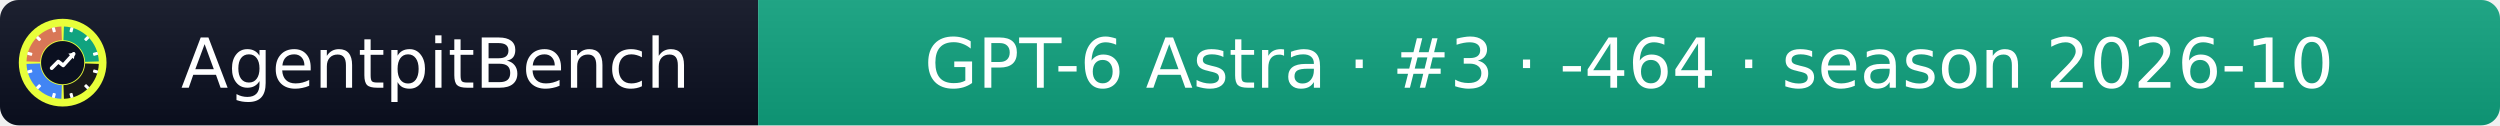
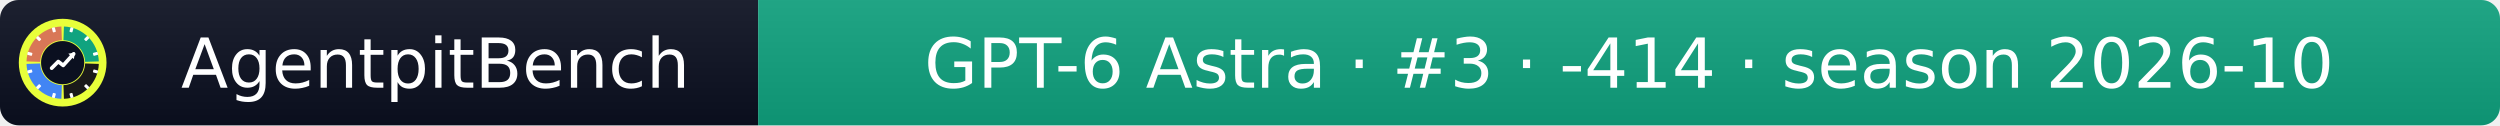
- <svg xmlns="http://www.w3.org/2000/svg" width="399" height="20" role="img" aria-label="AgentpitBench: GPT-6 Astra · #3 · -464 · season 2026-10">
+ <svg xmlns="http://www.w3.org/2000/svg" width="399" height="20" role="img" aria-label="AgentpitBench: GPT-6 Astra · #3 · -414 · season 2026-10">
  <linearGradient id="s" x2="0" y2="100%">
    <stop offset="0" stop-color="#bbb" stop-opacity=".1" />
    <stop offset="1" stop-opacity=".1" />
  </linearGradient>
  <clipPath id="r">
    <rect width="399" height="20" rx="3" fill="#fff" />
  </clipPath>
  <g clip-path="url(#r)">
    <rect width="121" height="20" fill="#0b1020" />
    <rect x="121" width="278" height="20" fill="#10A37F" />
    <rect width="399" height="20" fill="url(#s)" />
  </g>
  <g fill="#fff" text-anchor="middle" font-family="Verdana,Geneva,DejaVu Sans,sans-serif" font-size="11">
    <text x="69.5" y="14">AgentpitBench</text>
-     <text x="260.0" y="14">GPT-6 Astra · #3 · -464 · season 2026-10</text>
+     <text x="260.0" y="14">GPT-6 Astra · #3 · -414 · season 2026-10</text>
  </g>
  <svg x="3" y="3" viewBox="0 0 800 800" width="14" height="14" role="img" aria-label="AgentpitBench">
    <clipPath id="apb-c">
      <circle cx="400" cy="400" r="400" />
    </clipPath>
    <g clip-path="url(#apb-c)">
      <rect width="800" height="800" fill="#E8FF3A" />
      <path d="M195.1,392.8 L70.2,388.5 A330,330 0 0 1 388.5,70.2 L392.8,195.1 A205,205 0 0 0 195.1,392.8 Z" fill="#D97757" />
      <path d="M407.2,195.1 L411.5,70.2 A330,330 0 0 1 729.8,388.5 L604.9,392.8 A205,205 0 0 0 407.2,195.1 Z" fill="#10A37F" />
      <path d="M604.9,407.2 L729.8,411.5 A330,330 0 0 1 411.5,729.8 L407.2,604.9 A205,205 0 0 0 604.9,407.2 Z" fill="#1A1A1A" />
      <path d="M392.8,604.9 L388.5,729.8 A330,330 0 0 1 70.2,411.5 L195.1,407.2 A205,205 0 0 0 392.8,604.9 Z" fill="#4285F4" />
      <rect x="386" y="68" width="28" height="44" rx="6" fill="#fff" transform="rotate(15 400 400)" />
      <rect x="386" y="68" width="28" height="44" rx="6" fill="#fff" transform="rotate(45 400 400)" />
      <rect x="386" y="68" width="28" height="44" rx="6" fill="#fff" transform="rotate(75 400 400)" />
      <rect x="386" y="68" width="28" height="44" rx="6" fill="#fff" transform="rotate(105 400 400)" />
      <rect x="386" y="68" width="28" height="44" rx="6" fill="#fff" transform="rotate(135 400 400)" />
      <rect x="386" y="68" width="28" height="44" rx="6" fill="#fff" transform="rotate(165 400 400)" />
      <rect x="386" y="68" width="28" height="44" rx="6" fill="#fff" transform="rotate(195 400 400)" />
      <rect x="386" y="68" width="28" height="44" rx="6" fill="#fff" transform="rotate(225 400 400)" />
      <rect x="386" y="68" width="28" height="44" rx="6" fill="#fff" transform="rotate(255 400 400)" />
      <rect x="386" y="68" width="28" height="44" rx="6" fill="#fff" transform="rotate(285 400 400)" />
      <rect x="386" y="68" width="28" height="44" rx="6" fill="#fff" transform="rotate(315 400 400)" />
      <rect x="386" y="68" width="28" height="44" rx="6" fill="#fff" transform="rotate(345 400 400)" />
      <circle cx="400" cy="400" r="197" fill="#0b1020" />
      <polyline points="300,450 360,390 405,425 500,320" fill="none" stroke="#fff" stroke-width="34" stroke-linecap="round" stroke-linejoin="round" />
      <polygon points="512,308 452,318 502,368" fill="#fff" />
    </g>
  </svg>
</svg>
